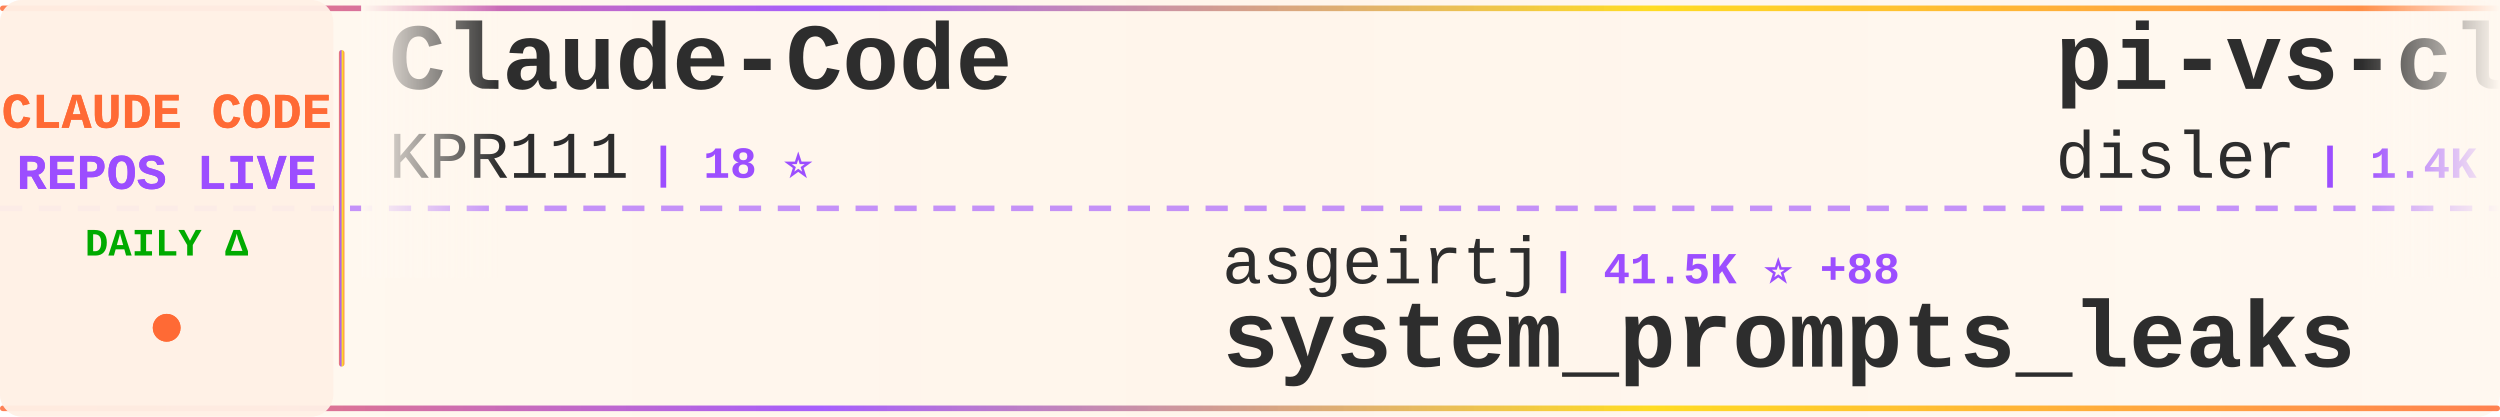
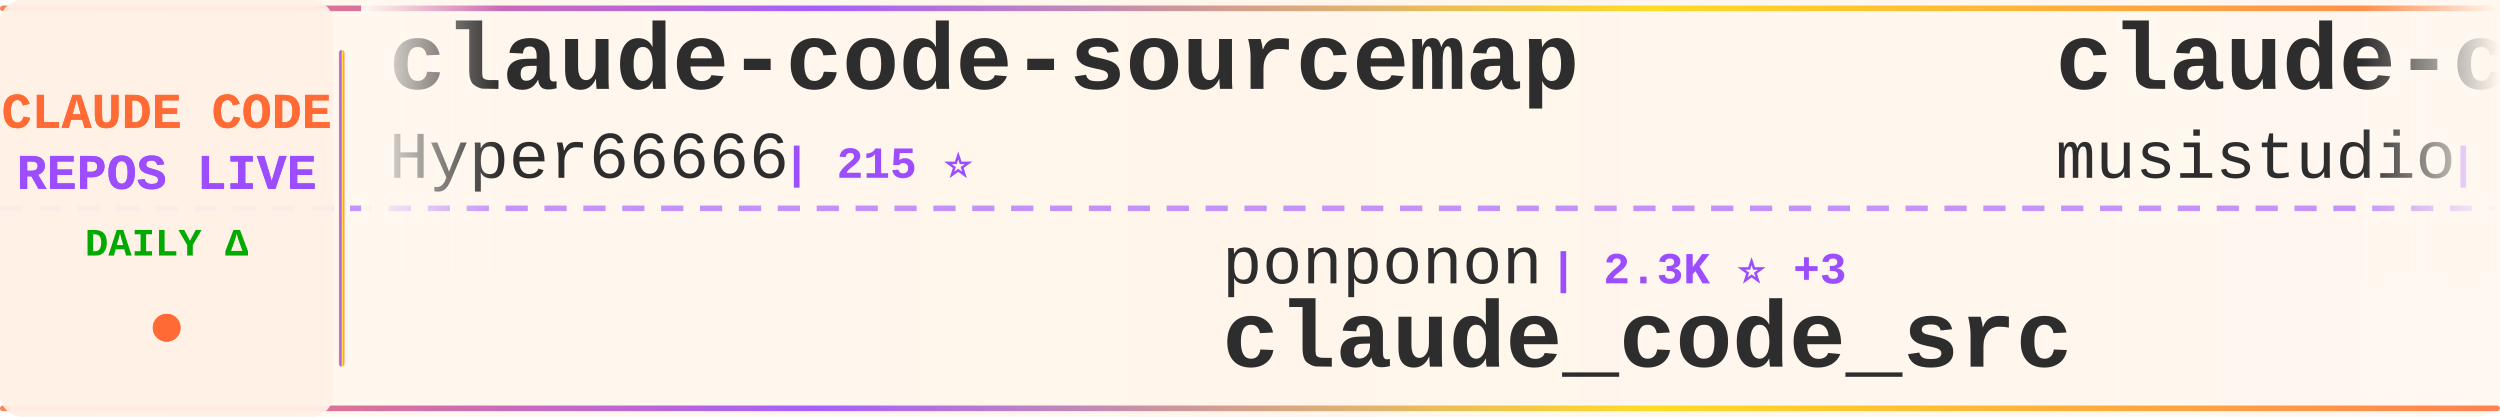
<svg xmlns="http://www.w3.org/2000/svg" width="900" height="150">
  <defs>
    <linearGradient id="tickerBg" x1="0%" y1="0%" x2="100%" y2="0%">
      <stop offset="0%" style="stop-color:#fff8f0;stop-opacity:0.98" />
      <stop offset="50%" style="stop-color:#fff5eb;stop-opacity:1" />
      <stop offset="100%" style="stop-color:#fff8f0;stop-opacity:0.98" />
    </linearGradient>
    <linearGradient id="borderGrad" x1="0%" y1="0%" x2="100%" y2="0%">
      <stop offset="0%" style="stop-color:#FF6B35;stop-opacity:0.85">
        <animate attributeName="stop-opacity" values="0.85;1;0.85" dur="2s" repeatCount="indefinite" />
      </stop>
      <stop offset="33%" style="stop-color:#9C4EFF;stop-opacity:0.9">
        <animate attributeName="stop-opacity" values="0.9;1;0.9" dur="2.2s" repeatCount="indefinite" />
      </stop>
      <stop offset="66%" style="stop-color:#FFD700;stop-opacity:0.85">
        <animate attributeName="stop-opacity" values="0.85;1;0.85" dur="1.8s" repeatCount="indefinite" />
      </stop>
      <stop offset="100%" style="stop-color:#FF6B35;stop-opacity:0.85">
        <animate attributeName="stop-opacity" values="0.85;1;0.85" dur="2s" repeatCount="indefinite" />
      </stop>
    </linearGradient>
    <filter id="textGlow">
      <feGaussianBlur stdDeviation="0.15" result="coloredBlur" />
      <feMerge>
        <feMergeNode in="coloredBlur" />
        <feMergeNode in="SourceGraphic" />
      </feMerge>
    </filter>
    <filter id="metricGlow">
      <feGaussianBlur stdDeviation="0.2" result="coloredBlur" />
      <feMerge>
        <feMergeNode in="coloredBlur" />
        <feMergeNode in="SourceGraphic" />
      </feMerge>
    </filter>
    <linearGradient id="leftFade" x1="0%" y1="0%" x2="100%" y2="0%">
      <stop offset="0%" style="stop-color:#fff8f0;stop-opacity:1" />
      <stop offset="100%" style="stop-color:#fff8f0;stop-opacity:0" />
    </linearGradient>
    <linearGradient id="rightFade" x1="0%" y1="0%" x2="100%" y2="0%">
      <stop offset="0%" style="stop-color:#fff8f0;stop-opacity:0" />
      <stop offset="100%" style="stop-color:#fff8f0;stop-opacity:1" />
    </linearGradient>
  </defs>
  <rect width="900" height="150" fill="url(#tickerBg)" rx="8" />
  <rect x="0" y="2" width="900" height="2" fill="url(#borderGrad)" rx="1" />
  <rect x="0" y="146" width="900" height="2" fill="url(#borderGrad)" rx="1" />
  <line x1="0" y1="75" x2="900" y2="75" stroke="#9C4EFF" stroke-width="2" stroke-dasharray="8 6" opacity="0.6" />
  <rect x="0" y="0" width="120" height="150" fill="#fff0e6" opacity="0.95" rx="8" />
  <text x="60" y="46" font-family="'Courier New', monospace" font-size="18" font-weight="bold" fill="#FF6B35" text-anchor="middle" filter="url(#textGlow)">
    CLAUDE CODE
  </text>
  <text x="60" y="68" font-family="'Courier New', monospace" font-size="18" font-weight="bold" fill="#9C4EFF" text-anchor="middle" filter="url(#textGlow)">
    REPOS LIVE
  </text>
  <text x="60" y="92" font-family="'Courier New', monospace" font-size="14" font-weight="bold" fill="#00aa00" text-anchor="middle">
    DAILY Δ
  </text>
  <circle cx="60" cy="118" r="5" fill="#FF6B35" filter="url(#metricGlow)">
    <animate attributeName="r" values="4;6;4" dur="1.5s" repeatCount="indefinite" />
    <animate attributeName="opacity" values="0.6;1;0.6" dur="1.5s" repeatCount="indefinite" />
  </circle>
  <rect x="122" y="18" width="2" height="114" fill="url(#borderGrad)" rx="1" />
  <clipPath id="tickerClip">
    <rect x="130" y="0" width="770" height="150" />
  </clipPath>
  <g clip-path="url(#tickerClip)">
    <g id="tickerItems">
      <animateTransform attributeName="transform" attributeType="XML" type="translate" from="0 0" to="-3000 0" dur="54s" repeatCount="indefinite" />
      <g transform="translate(0, 0)">
+         <text x="140" y="32" font-family="'Courier New', monospace" font-size="34" font-weight="bold" fill="#2d2d2d">claude-code-sourcemap</text>
+         <text x="140" y="64" font-family="'Courier New', monospace" font-size="24" font-weight="normal" fill="#2d2d2d" opacity="1.0">Hyper66666</text>
+         <text x="282" y="64" font-family="'Courier New', monospace" font-size="16" font-weight="bold" fill="#9C4EFF"> | 215 ⭐</text>
+       </g>
+       <g transform="translate(300, 0)">
+         <text x="140" y="102" font-family="'Courier New', monospace" font-size="24" font-weight="normal" fill="#2d2d2d" opacity="1.0">ponponon</text>
+         <text x="258" y="102" font-family="'Courier New', monospace" font-size="16" font-weight="bold" fill="#9C4EFF"> | 2.3K ⭐ +3</text>
+         <text x="140" y="132" font-family="'Courier New', monospace" font-size="34" font-weight="bold" fill="#2d2d2d">claude_code_src</text>
+       </g>
+       <g transform="translate(600, 0)">
+         <text x="140" y="32" font-family="'Courier New', monospace" font-size="34" font-weight="bold" fill="#2d2d2d">claude-code-router</text>
+         <text x="140" y="64" font-family="'Courier New', monospace" font-size="24" font-weight="normal" fill="#2d2d2d" opacity="1.0">musistudio</text>
+         <text x="282" y="64" font-family="'Courier New', monospace" font-size="16" font-weight="bold" fill="#9C4EFF"> | 34.9K ⭐ +42</text>
+       </g>
+       <g transform="translate(900, 0)">
+         <text x="140" y="102" font-family="'Courier New', monospace" font-size="24" font-weight="normal" fill="#2d2d2d" opacity="1.0">lst97</text>
+         <text x="222" y="102" font-family="'Courier New', monospace" font-size="16" font-weight="bold" fill="#9C4EFF"> | 1.6K ⭐ +1</text>
+         <text x="140" y="132" font-family="'Courier New', monospace" font-size="34" font-weight="bold" fill="#2d2d2d">claude-code-sub-agents</text>
+       </g>
+       <g transform="translate(1200, 0)">
        <text x="140" y="32" font-family="'Courier New', monospace" font-size="34" font-weight="bold" fill="#2d2d2d">Claude-Code</text>
        <text x="140" y="64" font-family="'Courier New', monospace" font-size="24" font-weight="normal" fill="#2d2d2d" opacity="1.0">KPR111</text>
        <text x="234" y="64" font-family="'Courier New', monospace" font-size="16" font-weight="bold" fill="#9C4EFF"> | 18 ⭐</text>
      </g>
-       <g transform="translate(300, 0)">
-         <text x="140" y="102" font-family="'Courier New', monospace" font-size="24" font-weight="normal" fill="#2d2d2d" opacity="1.0">asgeirtj</text>
-         <text x="258" y="102" font-family="'Courier New', monospace" font-size="16" font-weight="bold" fill="#9C4EFF"> | 41.5K ⭐ +88</text>
-         <text x="140" y="132" font-family="'Courier New', monospace" font-size="34" font-weight="bold" fill="#2d2d2d">system_prompts_leaks</text>
-       </g>
-       <g transform="translate(600, 0)">
-         <text x="140" y="32" font-family="'Courier New', monospace" font-size="34" font-weight="bold" fill="#2d2d2d">pi-vs-claude-code</text>
-         <text x="140" y="64" font-family="'Courier New', monospace" font-size="24" font-weight="normal" fill="#2d2d2d" opacity="1.0">disler</text>
-         <text x="234" y="64" font-family="'Courier New', monospace" font-size="16" font-weight="bold" fill="#9C4EFF"> | 1.4K ⭐ +5</text>
-       </g>
-       <g transform="translate(900, 0)">
-         <text x="140" y="102" font-family="'Courier New', monospace" font-size="24" font-weight="normal" fill="#2d2d2d" opacity="1.0">Donchitos</text>
-         <text x="270" y="102" font-family="'Courier New', monospace" font-size="16" font-weight="bold" fill="#9C4EFF"> | 21.4K ⭐ +95</text>
-         <text x="140" y="132" font-family="'Courier New', monospace" font-size="34" font-weight="bold" fill="#2d2d2d">Claude-Code-Game-Studios</text>
-       </g>
-       <g transform="translate(1200, 0)">
-         <text x="140" y="32" font-family="'Courier New', monospace" font-size="34" font-weight="bold" fill="#2d2d2d">claude-code-source-build</text>
-         <text x="140" y="64" font-family="'Courier New', monospace" font-size="24" font-weight="normal" fill="#2d2d2d" opacity="1.0">andrew-kramer-inno</text>
-         <text x="378" y="64" font-family="'Courier New', monospace" font-size="16" font-weight="bold" fill="#9C4EFF"> | 592 ⭐</text>
-       </g>
      <g transform="translate(1500, 0)">
-         <text x="140" y="102" font-family="'Courier New', monospace" font-size="24" font-weight="normal" fill="#2d2d2d" opacity="1.0">shareAI-lab</text>
-         <text x="294" y="102" font-family="'Courier New', monospace" font-size="16" font-weight="bold" fill="#9C4EFF"> | 65.9K ⭐ +239</text>
-         <text x="140" y="132" font-family="'Courier New', monospace" font-size="34" font-weight="bold" fill="#2d2d2d">learn-claude-code</text>
+         <text x="140" y="102" font-family="'Courier New', monospace" font-size="24" font-weight="normal" fill="#2d2d2d" opacity="1.0">LING71671</text>
+         <text x="270" y="102" font-family="'Courier New', monospace" font-size="16" font-weight="bold" fill="#9C4EFF"> | 878 ⭐ +2</text>
+         <text x="140" y="132" font-family="'Courier New', monospace" font-size="34" font-weight="bold" fill="#2d2d2d">Open-ClaudeCode</text>
      </g>
      <g transform="translate(1800, 0)">
-         <text x="140" y="32" font-family="'Courier New', monospace" font-size="34" font-weight="bold" fill="#2d2d2d">claude-code-best-practic...</text>
-         <text x="140" y="64" font-family="'Courier New', monospace" font-size="24" font-weight="normal" fill="#2d2d2d" opacity="1.0">shanraisshan</text>
-         <text x="306" y="64" font-family="'Courier New', monospace" font-size="16" font-weight="bold" fill="#9C4EFF"> | 57.2K ⭐ +186</text>
+         <text x="140" y="32" font-family="'Courier New', monospace" font-size="34" font-weight="bold" fill="#2d2d2d">claude-code-tips</text>
+         <text x="140" y="64" font-family="'Courier New', monospace" font-size="24" font-weight="normal" fill="#2d2d2d" opacity="1.0">ykdojo</text>
+         <text x="234" y="64" font-family="'Courier New', monospace" font-size="16" font-weight="bold" fill="#9C4EFF"> | 8.7K ⭐ +16</text>
      </g>
      <g transform="translate(2100, 0)">
-         <text x="140" y="102" font-family="'Courier New', monospace" font-size="24" font-weight="normal" fill="#2d2d2d" opacity="1.0">777genius</text>
-         <text x="270" y="102" font-family="'Courier New', monospace" font-size="16" font-weight="bold" fill="#9C4EFF"> | 914 ⭐</text>
-         <text x="140" y="132" font-family="'Courier New', monospace" font-size="34" font-weight="bold" fill="#2d2d2d">claude-code-source-code</text>
+         <text x="140" y="102" font-family="'Courier New', monospace" font-size="24" font-weight="normal" fill="#2d2d2d" opacity="1.0">diet103</text>
+         <text x="246" y="102" font-family="'Courier New', monospace" font-size="16" font-weight="bold" fill="#9C4EFF"> | 9.7K ⭐ +3</text>
+         <text x="140" y="132" font-family="'Courier New', monospace" font-size="34" font-weight="bold" fill="#2d2d2d">claude-code-infrastructu...</text>
      </g>
      <g transform="translate(2400, 0)">
-         <text x="140" y="32" font-family="'Courier New', monospace" font-size="34" font-weight="bold" fill="#2d2d2d">claude-code-source</text>
-         <text x="140" y="64" font-family="'Courier New', monospace" font-size="24" font-weight="normal" fill="#2d2d2d" opacity="1.0">AprilNEA</text>
-         <text x="258" y="64" font-family="'Courier New', monospace" font-size="16" font-weight="bold" fill="#9C4EFF"> | 385 ⭐</text>
+         <text x="140" y="32" font-family="'Courier New', monospace" font-size="34" font-weight="bold" fill="#2d2d2d">claude-code-cli</text>
+         <text x="140" y="64" font-family="'Courier New', monospace" font-size="24" font-weight="normal" fill="#2d2d2d" opacity="1.0">huangserva</text>
+         <text x="282" y="64" font-family="'Courier New', monospace" font-size="16" font-weight="bold" fill="#9C4EFF"> | 602 ⭐</text>
      </g>
      <g transform="translate(2700, 0)">
-         <text x="140" y="102" font-family="'Courier New', monospace" font-size="24" font-weight="normal" fill="#2d2d2d" opacity="1.0">JrCx7scC</text>
-         <text x="258" y="102" font-family="'Courier New', monospace" font-size="16" font-weight="bold" fill="#9C4EFF"> | 370 ⭐</text>
-         <text x="140" y="132" font-family="'Courier New', monospace" font-size="34" font-weight="bold" fill="#2d2d2d">claude-code-source</text>
+         <text x="140" y="102" font-family="'Courier New', monospace" font-size="24" font-weight="normal" fill="#2d2d2d" opacity="1.0">kodu-ai</text>
+         <text x="246" y="102" font-family="'Courier New', monospace" font-size="16" font-weight="bold" fill="#9C4EFF"> | 5.3K ⭐</text>
+         <text x="140" y="132" font-family="'Courier New', monospace" font-size="34" font-weight="bold" fill="#2d2d2d">claude-coder</text>
      </g>
      <g transform="translate(3000, 0)">
-         <text x="140" y="32" font-family="'Courier New', monospace" font-size="34" font-weight="bold" fill="#2d2d2d">Claude-Code</text>
-         <text x="140" y="64" font-family="'Courier New', monospace" font-size="24" font-weight="normal" fill="#2d2d2d" opacity="1.0">KPR111</text>
-         <text x="234" y="64" font-family="'Courier New', monospace" font-size="16" font-weight="bold" fill="#9C4EFF"> | 18 ⭐</text>
+         <text x="140" y="32" font-family="'Courier New', monospace" font-size="34" font-weight="bold" fill="#2d2d2d">claude-code-sourcemap</text>
+         <text x="140" y="64" font-family="'Courier New', monospace" font-size="24" font-weight="normal" fill="#2d2d2d" opacity="1.0">Hyper66666</text>
+         <text x="282" y="64" font-family="'Courier New', monospace" font-size="16" font-weight="bold" fill="#9C4EFF"> | 215 ⭐</text>
      </g>
      <g transform="translate(3300, 0)">
-         <text x="140" y="102" font-family="'Courier New', monospace" font-size="24" font-weight="normal" fill="#2d2d2d" opacity="1.0">asgeirtj</text>
-         <text x="258" y="102" font-family="'Courier New', monospace" font-size="16" font-weight="bold" fill="#9C4EFF"> | 41.5K ⭐ +88</text>
-         <text x="140" y="132" font-family="'Courier New', monospace" font-size="34" font-weight="bold" fill="#2d2d2d">system_prompts_leaks</text>
+         <text x="140" y="102" font-family="'Courier New', monospace" font-size="24" font-weight="normal" fill="#2d2d2d" opacity="1.0">ponponon</text>
+         <text x="258" y="102" font-family="'Courier New', monospace" font-size="16" font-weight="bold" fill="#9C4EFF"> | 2.3K ⭐ +3</text>
+         <text x="140" y="132" font-family="'Courier New', monospace" font-size="34" font-weight="bold" fill="#2d2d2d">claude_code_src</text>
      </g>
      <g transform="translate(3600, 0)">
-         <text x="140" y="32" font-family="'Courier New', monospace" font-size="34" font-weight="bold" fill="#2d2d2d">pi-vs-claude-code</text>
-         <text x="140" y="64" font-family="'Courier New', monospace" font-size="24" font-weight="normal" fill="#2d2d2d" opacity="1.0">disler</text>
-         <text x="234" y="64" font-family="'Courier New', monospace" font-size="16" font-weight="bold" fill="#9C4EFF"> | 1.4K ⭐ +5</text>
+         <text x="140" y="32" font-family="'Courier New', monospace" font-size="34" font-weight="bold" fill="#2d2d2d">claude-code-router</text>
+         <text x="140" y="64" font-family="'Courier New', monospace" font-size="24" font-weight="normal" fill="#2d2d2d" opacity="1.0">musistudio</text>
+         <text x="282" y="64" font-family="'Courier New', monospace" font-size="16" font-weight="bold" fill="#9C4EFF"> | 34.9K ⭐ +42</text>
      </g>
      <g transform="translate(3900, 0)">
-         <text x="140" y="102" font-family="'Courier New', monospace" font-size="24" font-weight="normal" fill="#2d2d2d" opacity="1.0">Donchitos</text>
-         <text x="270" y="102" font-family="'Courier New', monospace" font-size="16" font-weight="bold" fill="#9C4EFF"> | 21.4K ⭐ +95</text>
-         <text x="140" y="132" font-family="'Courier New', monospace" font-size="34" font-weight="bold" fill="#2d2d2d">Claude-Code-Game-Studios</text>
+         <text x="140" y="102" font-family="'Courier New', monospace" font-size="24" font-weight="normal" fill="#2d2d2d" opacity="1.0">lst97</text>
+         <text x="222" y="102" font-family="'Courier New', monospace" font-size="16" font-weight="bold" fill="#9C4EFF"> | 1.6K ⭐ +1</text>
+         <text x="140" y="132" font-family="'Courier New', monospace" font-size="34" font-weight="bold" fill="#2d2d2d">claude-code-sub-agents</text>
      </g>
    </g>
  </g>
  <rect x="130" y="0" width="50" height="100" fill="url(#leftFade)" />
  <rect x="850" y="0" width="50" height="100" fill="url(#rightFade)" />
</svg>
